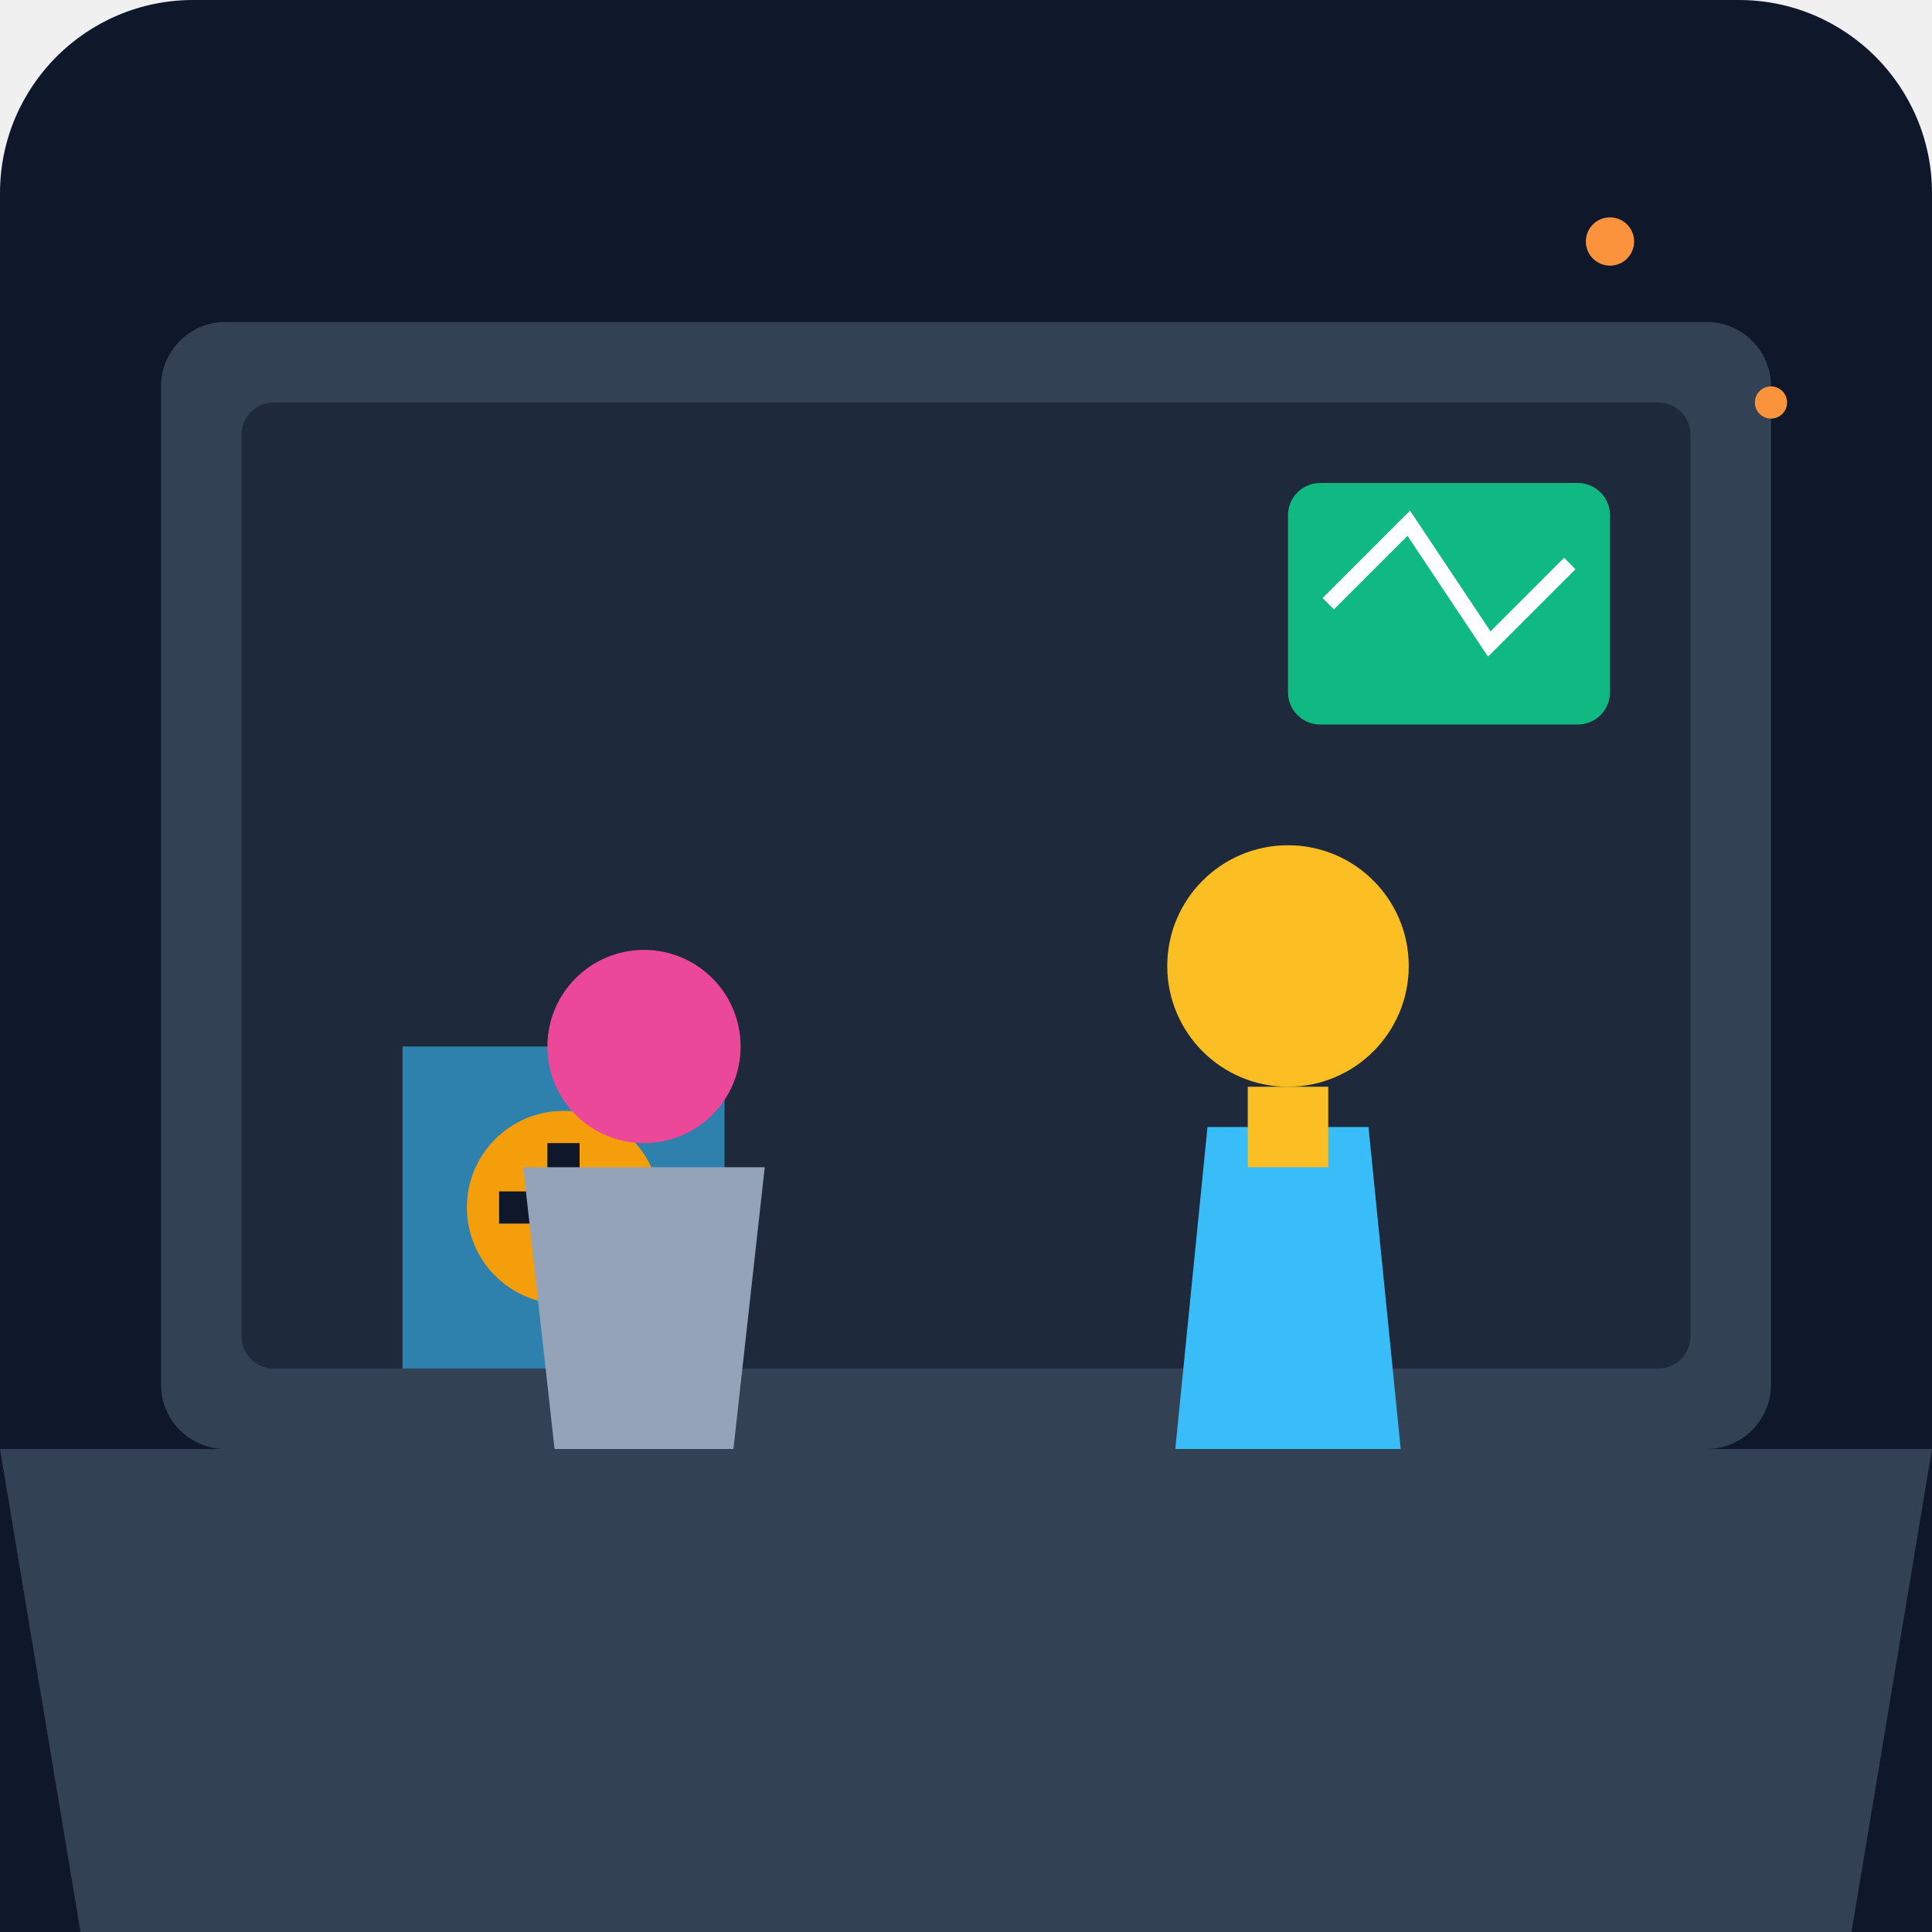
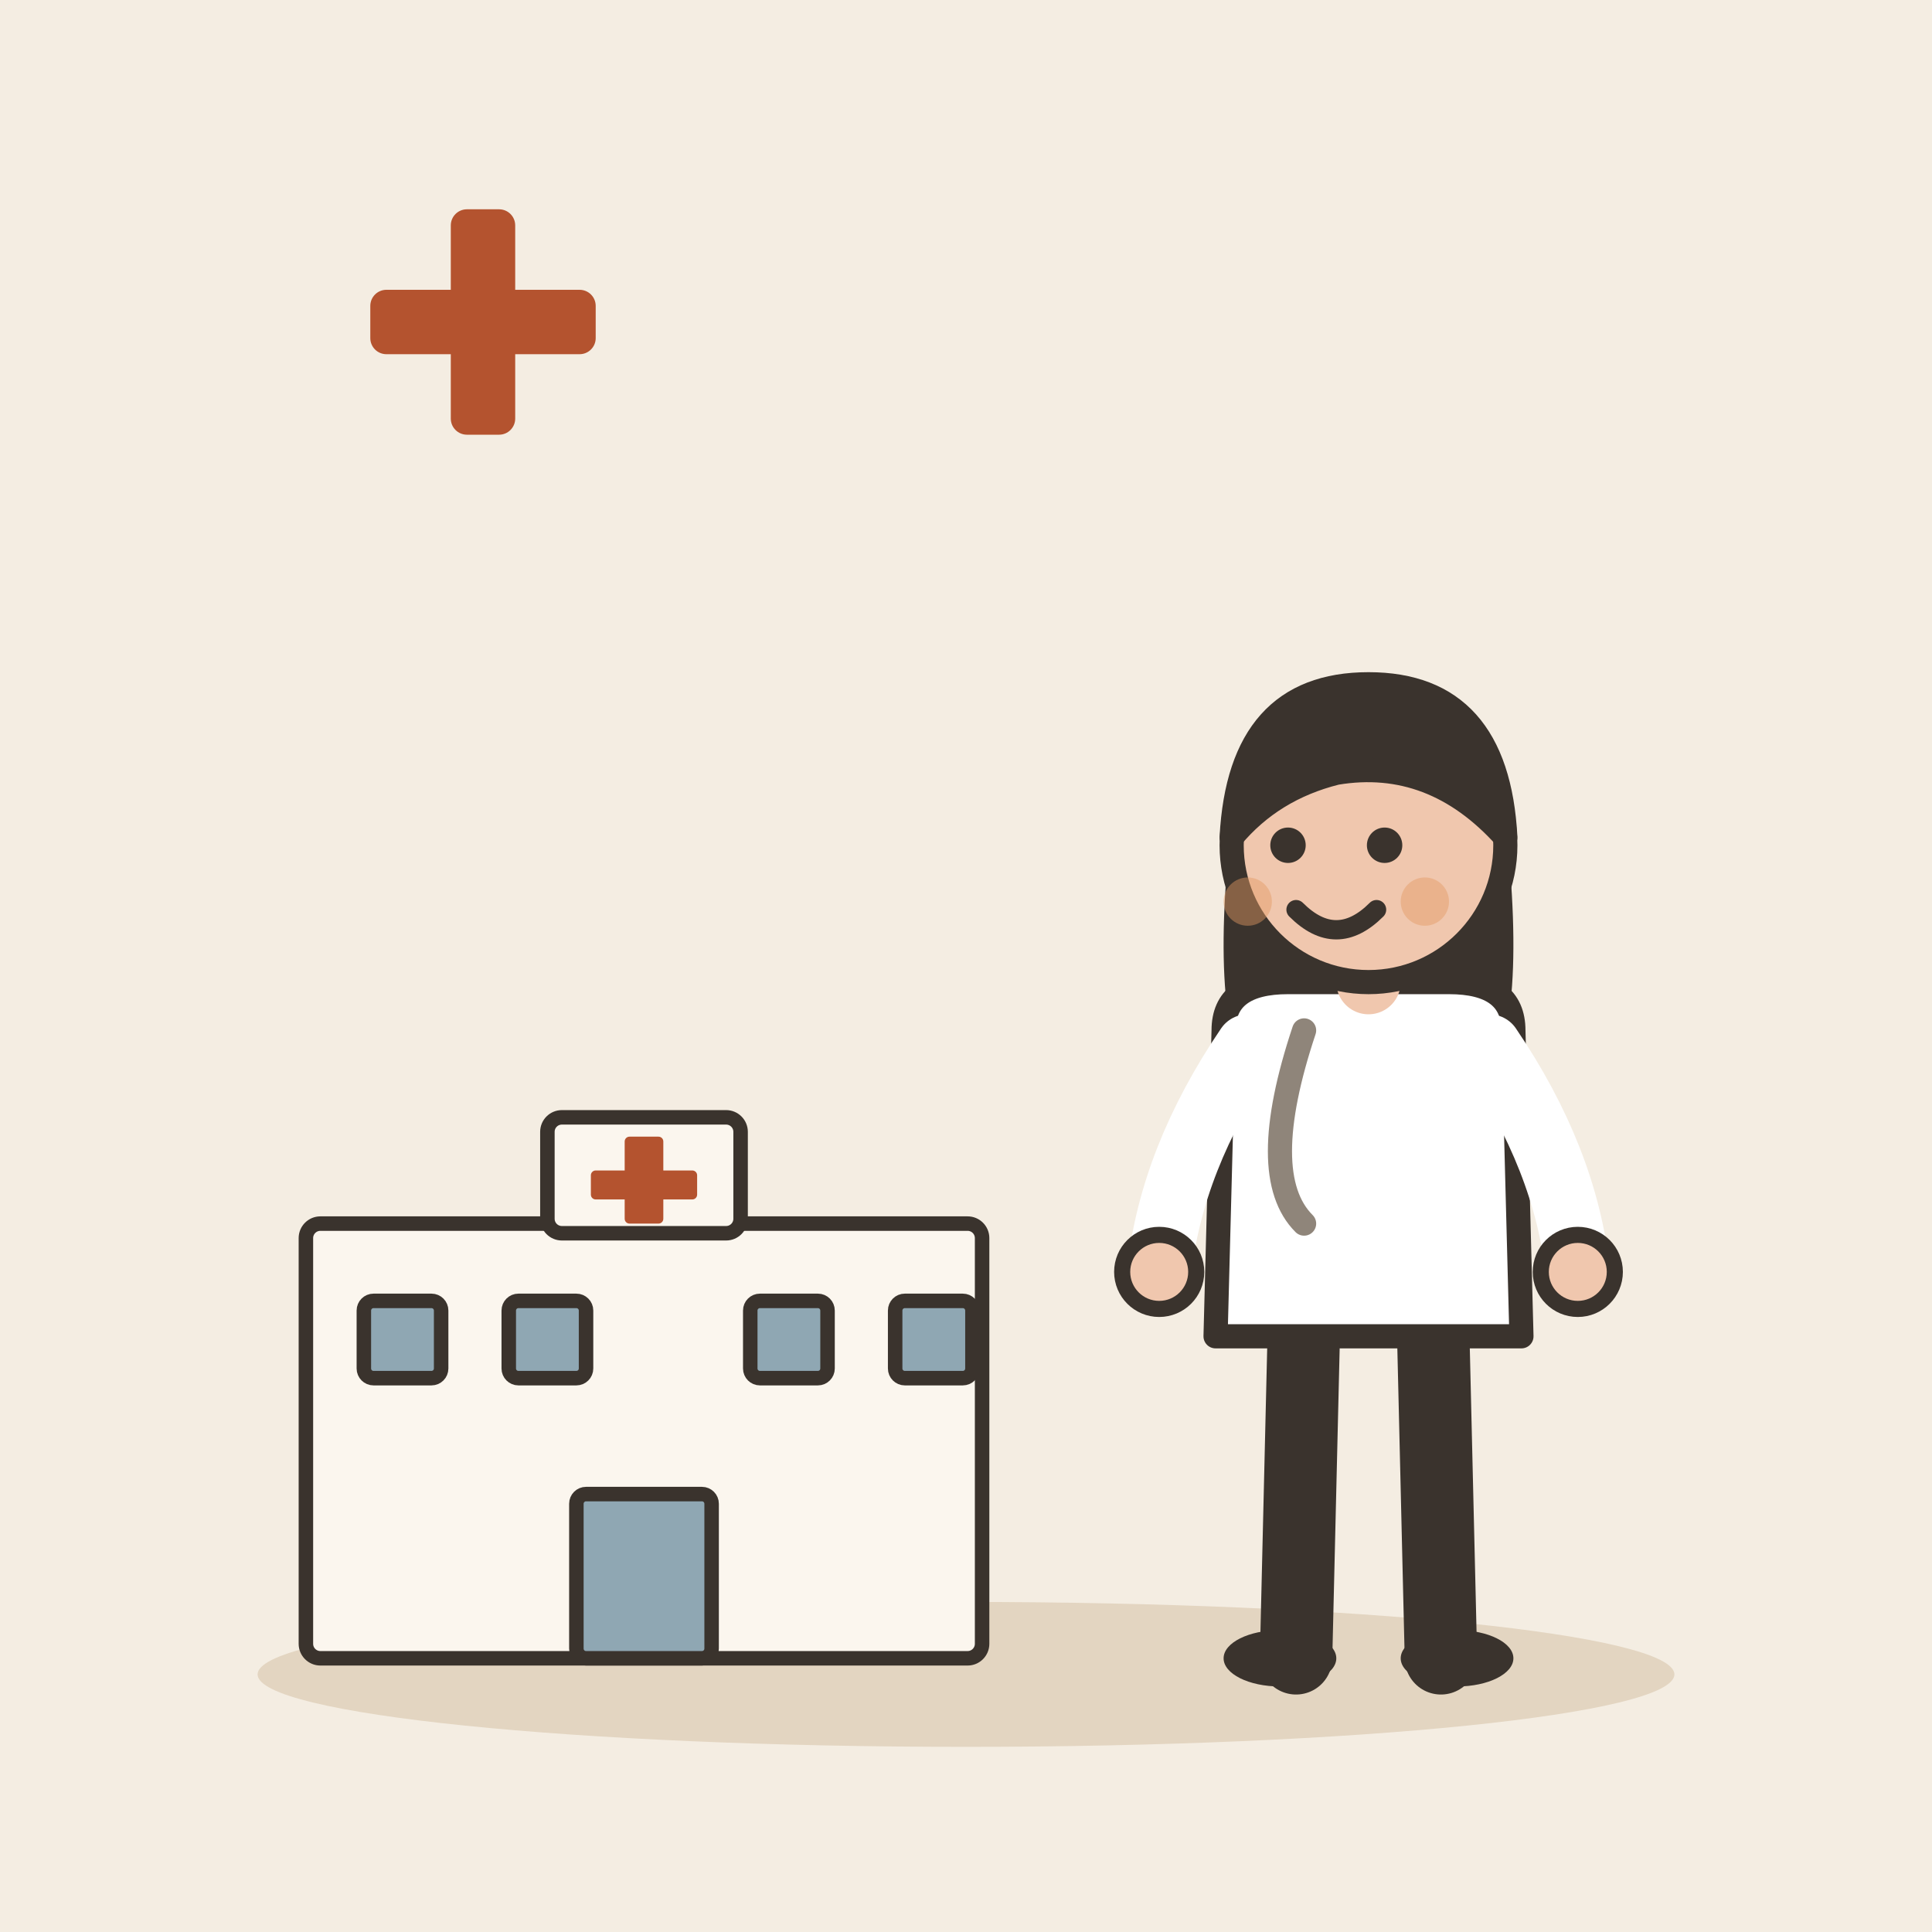
- <svg xmlns="http://www.w3.org/2000/svg" viewBox="0 0 240 240">
-   <defs>
-     <linearGradient id="bgGrad" x1="0" y1="0" x2="0" y2="240">
-       <stop offset="0%" stop-color="#0f172a" />
-       <stop offset="100%" stop-color="#1e293b" />
-     </linearGradient>
-   </defs>
-   <rect width="240" height="240" rx="24" fill="url(#bgGrad)" />
-   <rect x="20" y="40" width="200" height="140" rx="8" fill="#334155" />
-   <rect x="30" y="50" width="180" height="120" rx="4" fill="#1e293b" />
-   <path d="M50 130 h40 v40 h-40 z" fill="#38bdf8" opacity="0.6" />
-   <circle cx="70" cy="150" r="12" fill="#f59e0b" />
-   <rect x="68" y="142" width="4" height="16" fill="#0f172a" />
-   <rect x="62" y="148" width="16" height="4" fill="#0f172a" />
-   <g transform="translate(140, 100)">
-     <circle cx="20" cy="20" r="15" fill="#fbbf24" />
-     <path d="M10 40 L30 40 L35 90 L5 90 Z" fill="#38bdf8" />
-     <rect x="15" y="35" width="10" height="10" fill="#fbbf24" />
+ <svg xmlns="http://www.w3.org/2000/svg" viewBox="0 0 240 240" data-style="editorial">
+   <rect width="240" height="240" fill="#F4EDE2" />
+   <ellipse cx="120" cy="208" rx="88" ry="9" fill="#E3D5C1" />
+   <g transform="translate(80 206) scale(0.6 0.6)">
+     <rect x="-70" y="-90" width="140" height="90" rx="3" fill="#FBF6EE" stroke="#3A332D" stroke-width="3" stroke-linecap="round" stroke-linejoin="round" />
+     <rect x="-20" y="-112" width="40" height="24" rx="3" fill="#FBF6EE" stroke="#3A332D" stroke-width="3" stroke-linecap="round" stroke-linejoin="round" />
+     <rect x="-4" y="-108" width="8" height="18" rx="1" fill="#B4532F" />
+     <rect x="-11" y="-101" width="22" height="6" rx="1" fill="#B4532F" />
+     <rect x="-14" y="-34" width="28" height="34" rx="2" fill="#8FA7B3" stroke="#3A332D" stroke-width="3" stroke-linecap="round" stroke-linejoin="round" />
+     <rect x="-58" y="-74" width="16" height="16" rx="2" fill="#8FA7B3" stroke="#3A332D" stroke-width="3" stroke-linecap="round" stroke-linejoin="round" />
+     <rect x="-28" y="-74" width="16" height="16" rx="2" fill="#8FA7B3" stroke="#3A332D" stroke-width="3" stroke-linecap="round" stroke-linejoin="round" />
+     <rect x="22" y="-74" width="16" height="16" rx="2" fill="#8FA7B3" stroke="#3A332D" stroke-width="3" stroke-linecap="round" stroke-linejoin="round" />
+     <rect x="52" y="-74" width="16" height="16" rx="2" fill="#8FA7B3" stroke="#3A332D" stroke-width="3" stroke-linecap="round" stroke-linejoin="round" />
  </g>
-   <g transform="translate(60, 110)">
-     <circle cx="20" cy="20" r="12" fill="#ec4899" />
-     <path d="M5 35 L35 35 L30 80 L10 80 Z" fill="#94a3b8" />
+   <g transform="translate(170 206)">
+     <path d="M-8 -42L-9 0" stroke="#3A332D" stroke-width="9" stroke-linecap="round" fill="none" />
+     <path d="M8 -42L9 0" stroke="#3A332D" stroke-width="9" stroke-linecap="round" fill="none" />
+     <ellipse cx="-11" cy="0" rx="7" ry="3.5" fill="#3A332D" />
+     <ellipse cx="11" cy="0" rx="7" ry="3.5" fill="#3A332D" />
+     <path d="M-17 -104Q-20 -78 -14 -70L-6 -78L6 -78L14 -70Q20 -78 17 -104Z" fill="#3A332D" />
+     <path d="M-18 -78Q-18 -84 -10 -84L10 -84Q18 -84 18 -78L19 -40L-19 -40Z" fill="#FFFFFF" stroke="#3A332D" stroke-width="3" stroke-linecap="round" stroke-linejoin="round" />
+     <path d="M-15 -76Q-24.5 -62 -26 -48" fill="none" stroke="#FFFFFF" stroke-width="8" stroke-linecap="round" stroke-linejoin="round" />
+     <circle cx="-26" cy="-48" r="4.6" fill="#F0C7AE" stroke="#3A332D" stroke-linecap="round" stroke-linejoin="round" stroke-width="2" />
+     <path d="M15 -76Q24.5 -62 26 -48" fill="none" stroke="#FFFFFF" stroke-width="8" stroke-linecap="round" stroke-linejoin="round" />
+     <circle cx="26" cy="-48" r="4.6" fill="#F0C7AE" stroke="#3A332D" stroke-linecap="round" stroke-linejoin="round" stroke-width="2" />
+     <path d="M0 -84L0 -88" stroke="#F0C7AE" stroke-width="8" stroke-linecap="round" fill="none" />
+     <circle cx="0" cy="-101" r="17" fill="#F0C7AE" stroke="#3A332D" stroke-width="3" stroke-linecap="round" stroke-linejoin="round" />
+     <path d="M-17 -102Q-16 -121 0 -121Q16 -121 17 -102Q8 -112 -4 -110Q-12 -108 -17 -102Z" fill="#3A332D" stroke="#3A332D" stroke-width="3" stroke-linecap="round" stroke-linejoin="round" />
+     <circle cx="-10" cy="-101" r="2.2" fill="#3A332D" />
+     <circle cx="2" cy="-101" r="2.2" fill="#3A332D" />
+     <path d="M-9 -93Q-4 -88 1 -93" fill="none" stroke="#3A332D" stroke-width="2.4" stroke-linecap="round" stroke-linejoin="round" />
+     <circle cx="-15" cy="-94" r="3" fill="#E39A62" opacity="0.45" />
+     <circle cx="7" cy="-94" r="3" fill="#E39A62" opacity="0.45" />
+     <path d="M-8 -78Q-14 -60 -8 -54" fill="none" stroke="#8F857A" stroke-width="3" stroke-linecap="round" stroke-linejoin="round" />
  </g>
-   <rect x="160" y="60" width="40" height="30" rx="4" fill="#10b981" />
-   <path d="M165 75 L175 65 L185 80 L195 70" stroke="#fff" stroke-width="2" fill="none" />
-   <rect x="0" y="180" width="240" height="60" fill="#0f172a" />
-   <path d="M0 180 L240 180 L230 240 L10 240 Z" fill="#334155" />
-   <circle cx="200" cy="30" r="3" fill="#fb923c" />
-   <circle cx="220" cy="50" r="2" fill="#fb923c" />
+   <g transform="translate(60 40)">
+     <rect x="-14" y="-4" width="28" height="8" rx="2" fill="#B4532F" />
+     <rect x="-4" y="-14" width="8" height="28" rx="2" fill="#B4532F" />
+   </g>
</svg>
